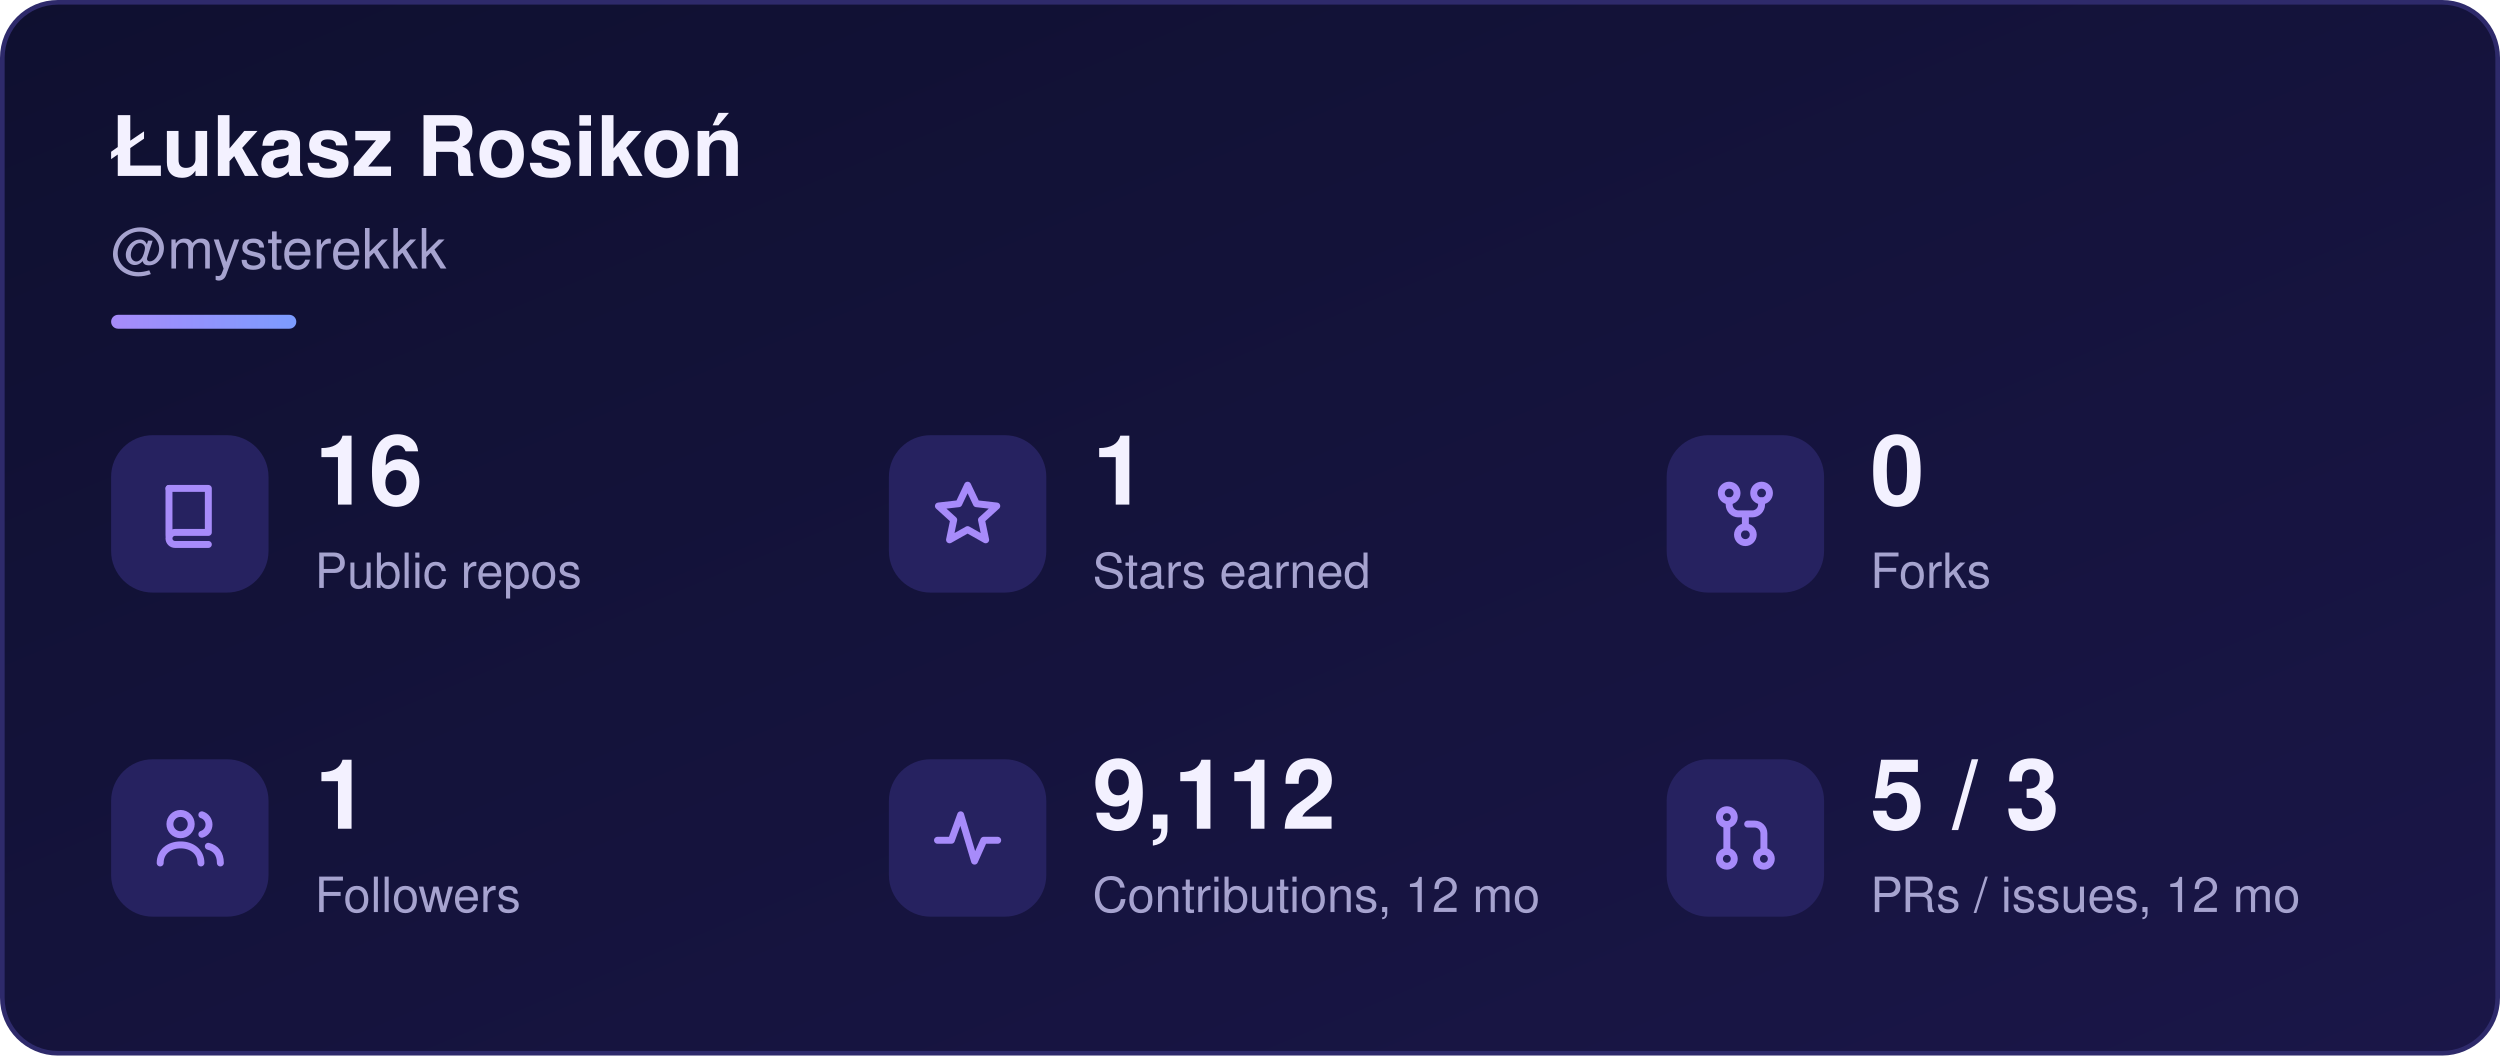
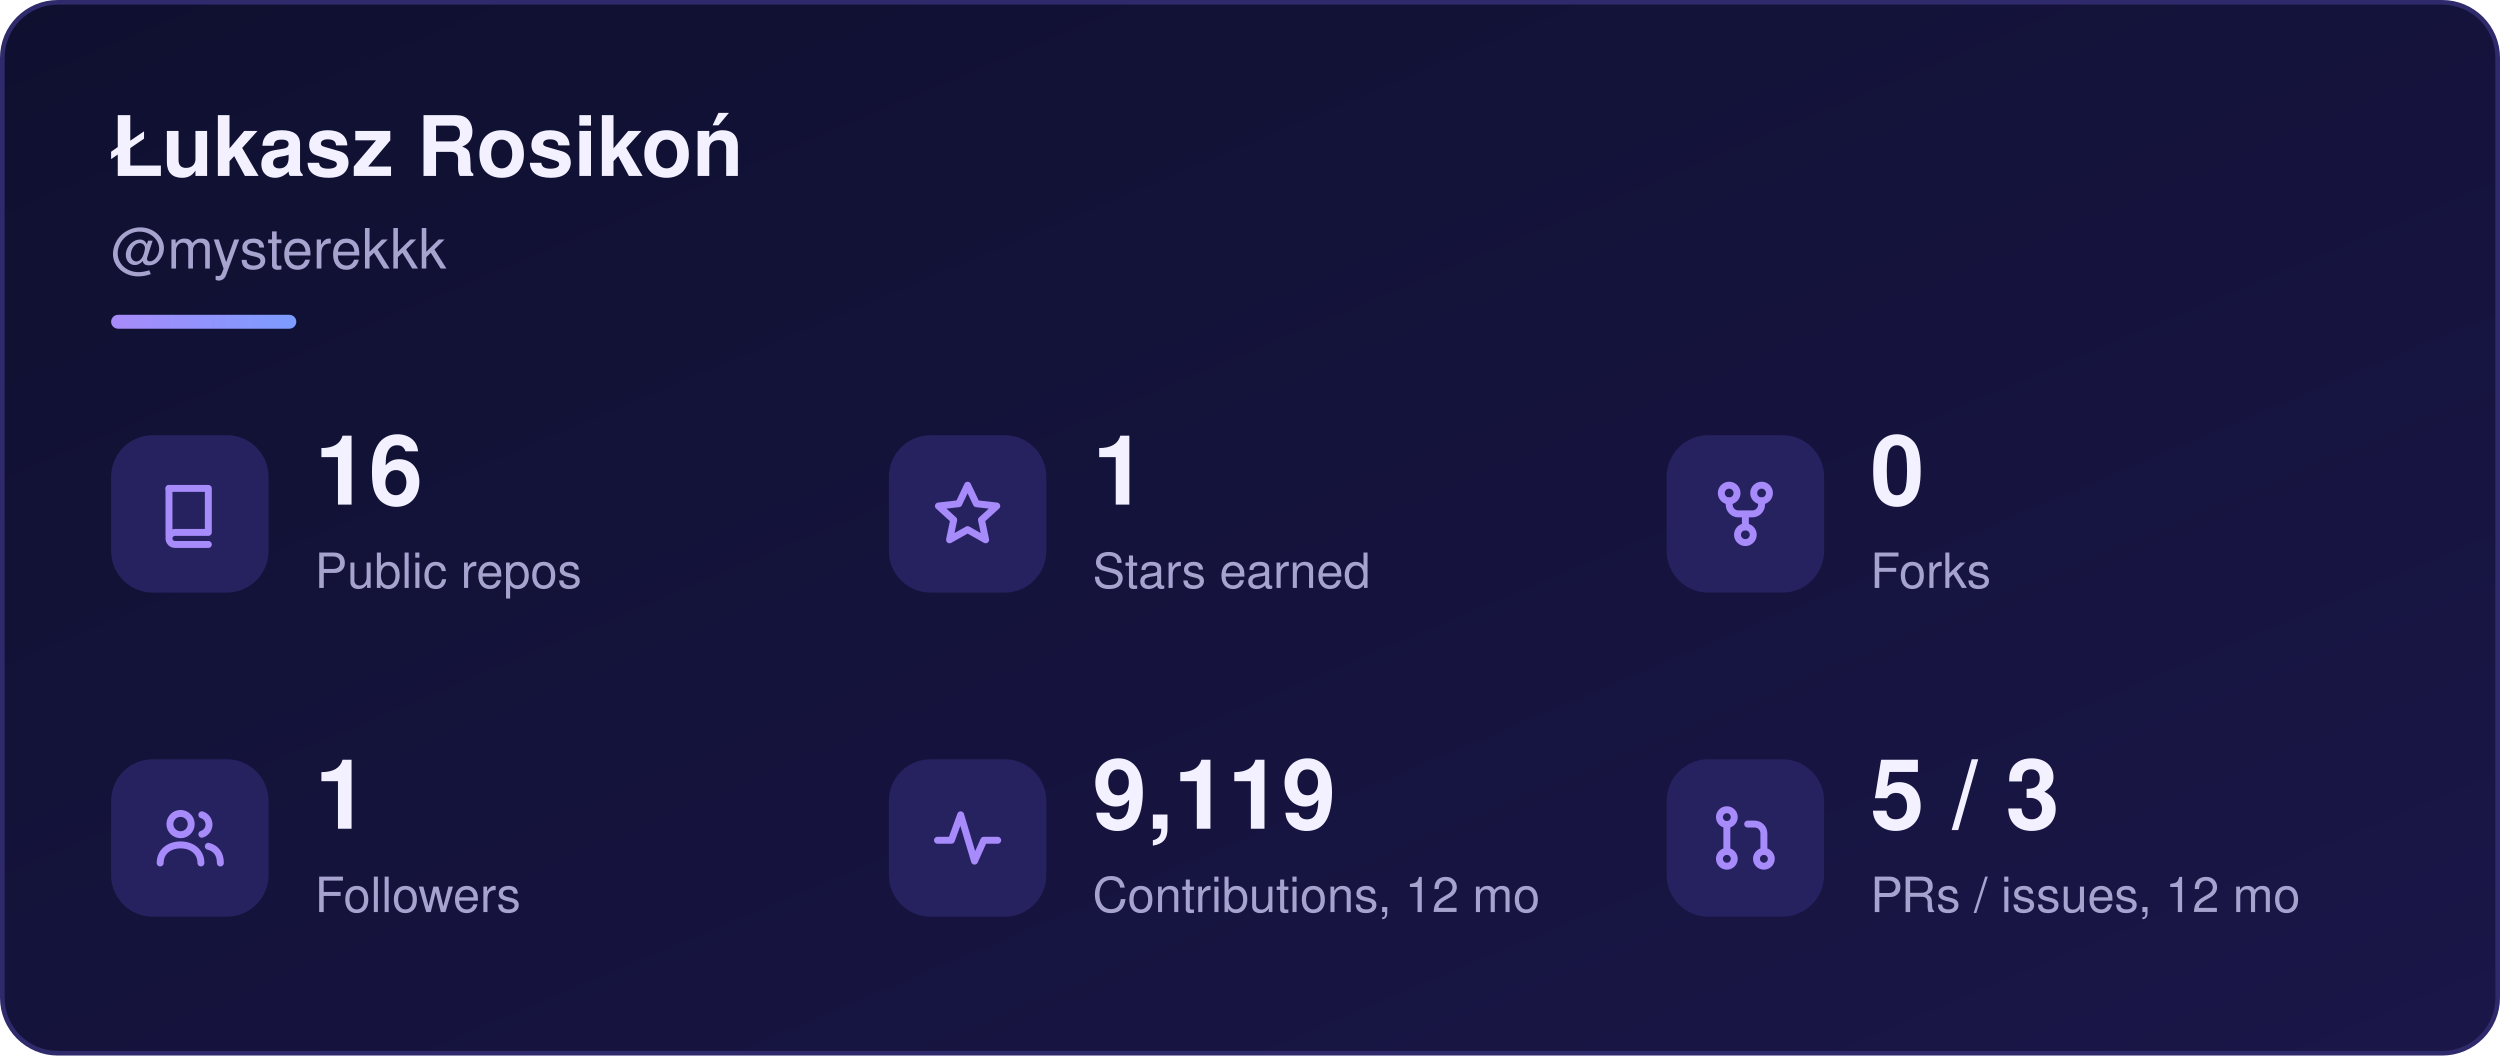
<svg xmlns="http://www.w3.org/2000/svg" width="540" height="228" viewBox="0 0 540 228" role="img" aria-labelledby="sk-title sk-desc">
  <defs>
    <linearGradient id="sk-bg" x1="0" y1="0" x2="1" y2="1">
      <stop offset="0" stop-color="#0f1030" />
      <stop offset="1" stop-color="#1a1648" />
    </linearGradient>
    <linearGradient id="sk-accent" x1="0" y1="0" x2="1" y2="0">
      <stop offset="0" stop-color="#a78bfa" />
      <stop offset="1" stop-color="#7c9cff" />
    </linearGradient>
  </defs>
  <rect x="0.5" y="0.5" width="539" height="227" rx="12" fill="url(#sk-bg)" stroke="#2e2a6b" stroke-width="1" />
  <g font-family="-apple-system, BlinkMacSystemFont, 'Segoe UI', Helvetica, Arial, sans-serif">
    <text x="24" y="38" font-size="18" font-weight="700" fill="#f3f1ff">Łukasz Rosikoń</text>
    <text x="24" y="58" font-size="12" fill="#a6a3cf">@mysterekkk</text>
    <rect x="24" y="68" width="40" height="3" rx="1.5" fill="url(#sk-accent)" />
    <rect x="24" y="94" width="34" height="34" rx="9" fill="#262260" />
    <g transform="translate(33 103) scale(1)" fill="none" stroke="#a78bfa" stroke-width="1.5" stroke-linecap="round" stroke-linejoin="round">
      <path d="M3.5 2.5h8.5v9.5H4.8a1.3 1.3 0 0 0 0 2.6H12" />
      <path d="M3.5 2.5v10.1" />
    </g>
    <text x="68" y="109" font-size="21" font-weight="700" fill="#f3f1ff">16</text>
    <text x="68" y="127" font-size="10.5" fill="#a6a3cf">Public repos</text>
    <rect x="192" y="94" width="34" height="34" rx="9" fill="#262260" />
    <g transform="translate(201 103) scale(1)" fill="none" stroke="#a78bfa" stroke-width="1.5" stroke-linecap="round" stroke-linejoin="round">
      <path d="M8 1.8l1.9 4 4.4.5-3.3 3 .9 4.3L8 11.4 4.1 13.6 5 9.3 1.7 6.3l4.4-.5z" />
    </g>
    <text x="236" y="109" font-size="21" font-weight="700" fill="#f3f1ff">1</text>
    <text x="236" y="127" font-size="10.5" fill="#a6a3cf">Stars earned</text>
    <rect x="360" y="94" width="34" height="34" rx="9" fill="#262260" />
    <g transform="translate(369 103) scale(1)" fill="none" stroke="#a78bfa" stroke-width="1.5" stroke-linecap="round" stroke-linejoin="round">
      <circle cx="4.5" cy="3.5" r="1.7" />
      <circle cx="11.5" cy="3.5" r="1.7" />
      <circle cx="8" cy="12.5" r="1.7" />
      <path d="M4.5 5.2v.8a2 2 0 0 0 2 2h3a2 2 0 0 0 2-2v-.8M8 8v2.8" />
    </g>
    <text x="404" y="109" font-size="21" font-weight="700" fill="#f3f1ff">0</text>
    <text x="404" y="127" font-size="10.5" fill="#a6a3cf">Forks</text>
    <rect x="24" y="164" width="34" height="34" rx="9" fill="#262260" />
    <g transform="translate(33 173) scale(1)" fill="none" stroke="#a78bfa" stroke-width="1.5" stroke-linecap="round" stroke-linejoin="round">
      <circle cx="6" cy="5" r="2.3" />
      <path d="M1.6 13.4c0-2.4 1.9-3.9 4.4-3.9s4.4 1.5 4.4 3.9" />
      <path d="M10.6 3a2.2 2.2 0 0 1 0 4.2M12 9.8c1.6.4 2.6 1.6 2.6 3.6" />
    </g>
    <text x="68" y="179" font-size="21" font-weight="700" fill="#f3f1ff">1</text>
    <text x="68" y="197" font-size="10.5" fill="#a6a3cf">Followers</text>
    <rect x="192" y="164" width="34" height="34" rx="9" fill="#262260" />
    <g transform="translate(201 173) scale(1)" fill="none" stroke="#a78bfa" stroke-width="1.5" stroke-linecap="round" stroke-linejoin="round">
      <path d="M1.5 8.5h3l2-5.5 3 10 2-4.5h3" />
    </g>
-     <text x="236" y="179" font-size="21" font-weight="700" fill="#f3f1ff">9,112</text>
+     <text x="236" y="179" font-size="21" font-weight="700" fill="#f3f1ff">9,119</text>
    <text x="236" y="197" font-size="10.5" fill="#a6a3cf">Contributions, 12 mo</text>
    <rect x="360" y="164" width="34" height="34" rx="9" fill="#262260" />
    <g transform="translate(369 173) scale(1)" fill="none" stroke="#a78bfa" stroke-width="1.5" stroke-linecap="round" stroke-linejoin="round">
      <circle cx="4" cy="3.5" r="1.6" />
      <circle cx="4" cy="12.5" r="1.6" />
      <circle cx="12" cy="12.5" r="1.6" />
      <path d="M4 5.1v5.8M12 10.9V7a2 2 0 0 0-2-2H8.5" />
    </g>
    <text x="404" y="179" font-size="21" font-weight="700" fill="#f3f1ff">5 / 3</text>
    <text x="404" y="197" font-size="10.5" fill="#a6a3cf">PRs / issues, 12 mo</text>
  </g>
</svg>
